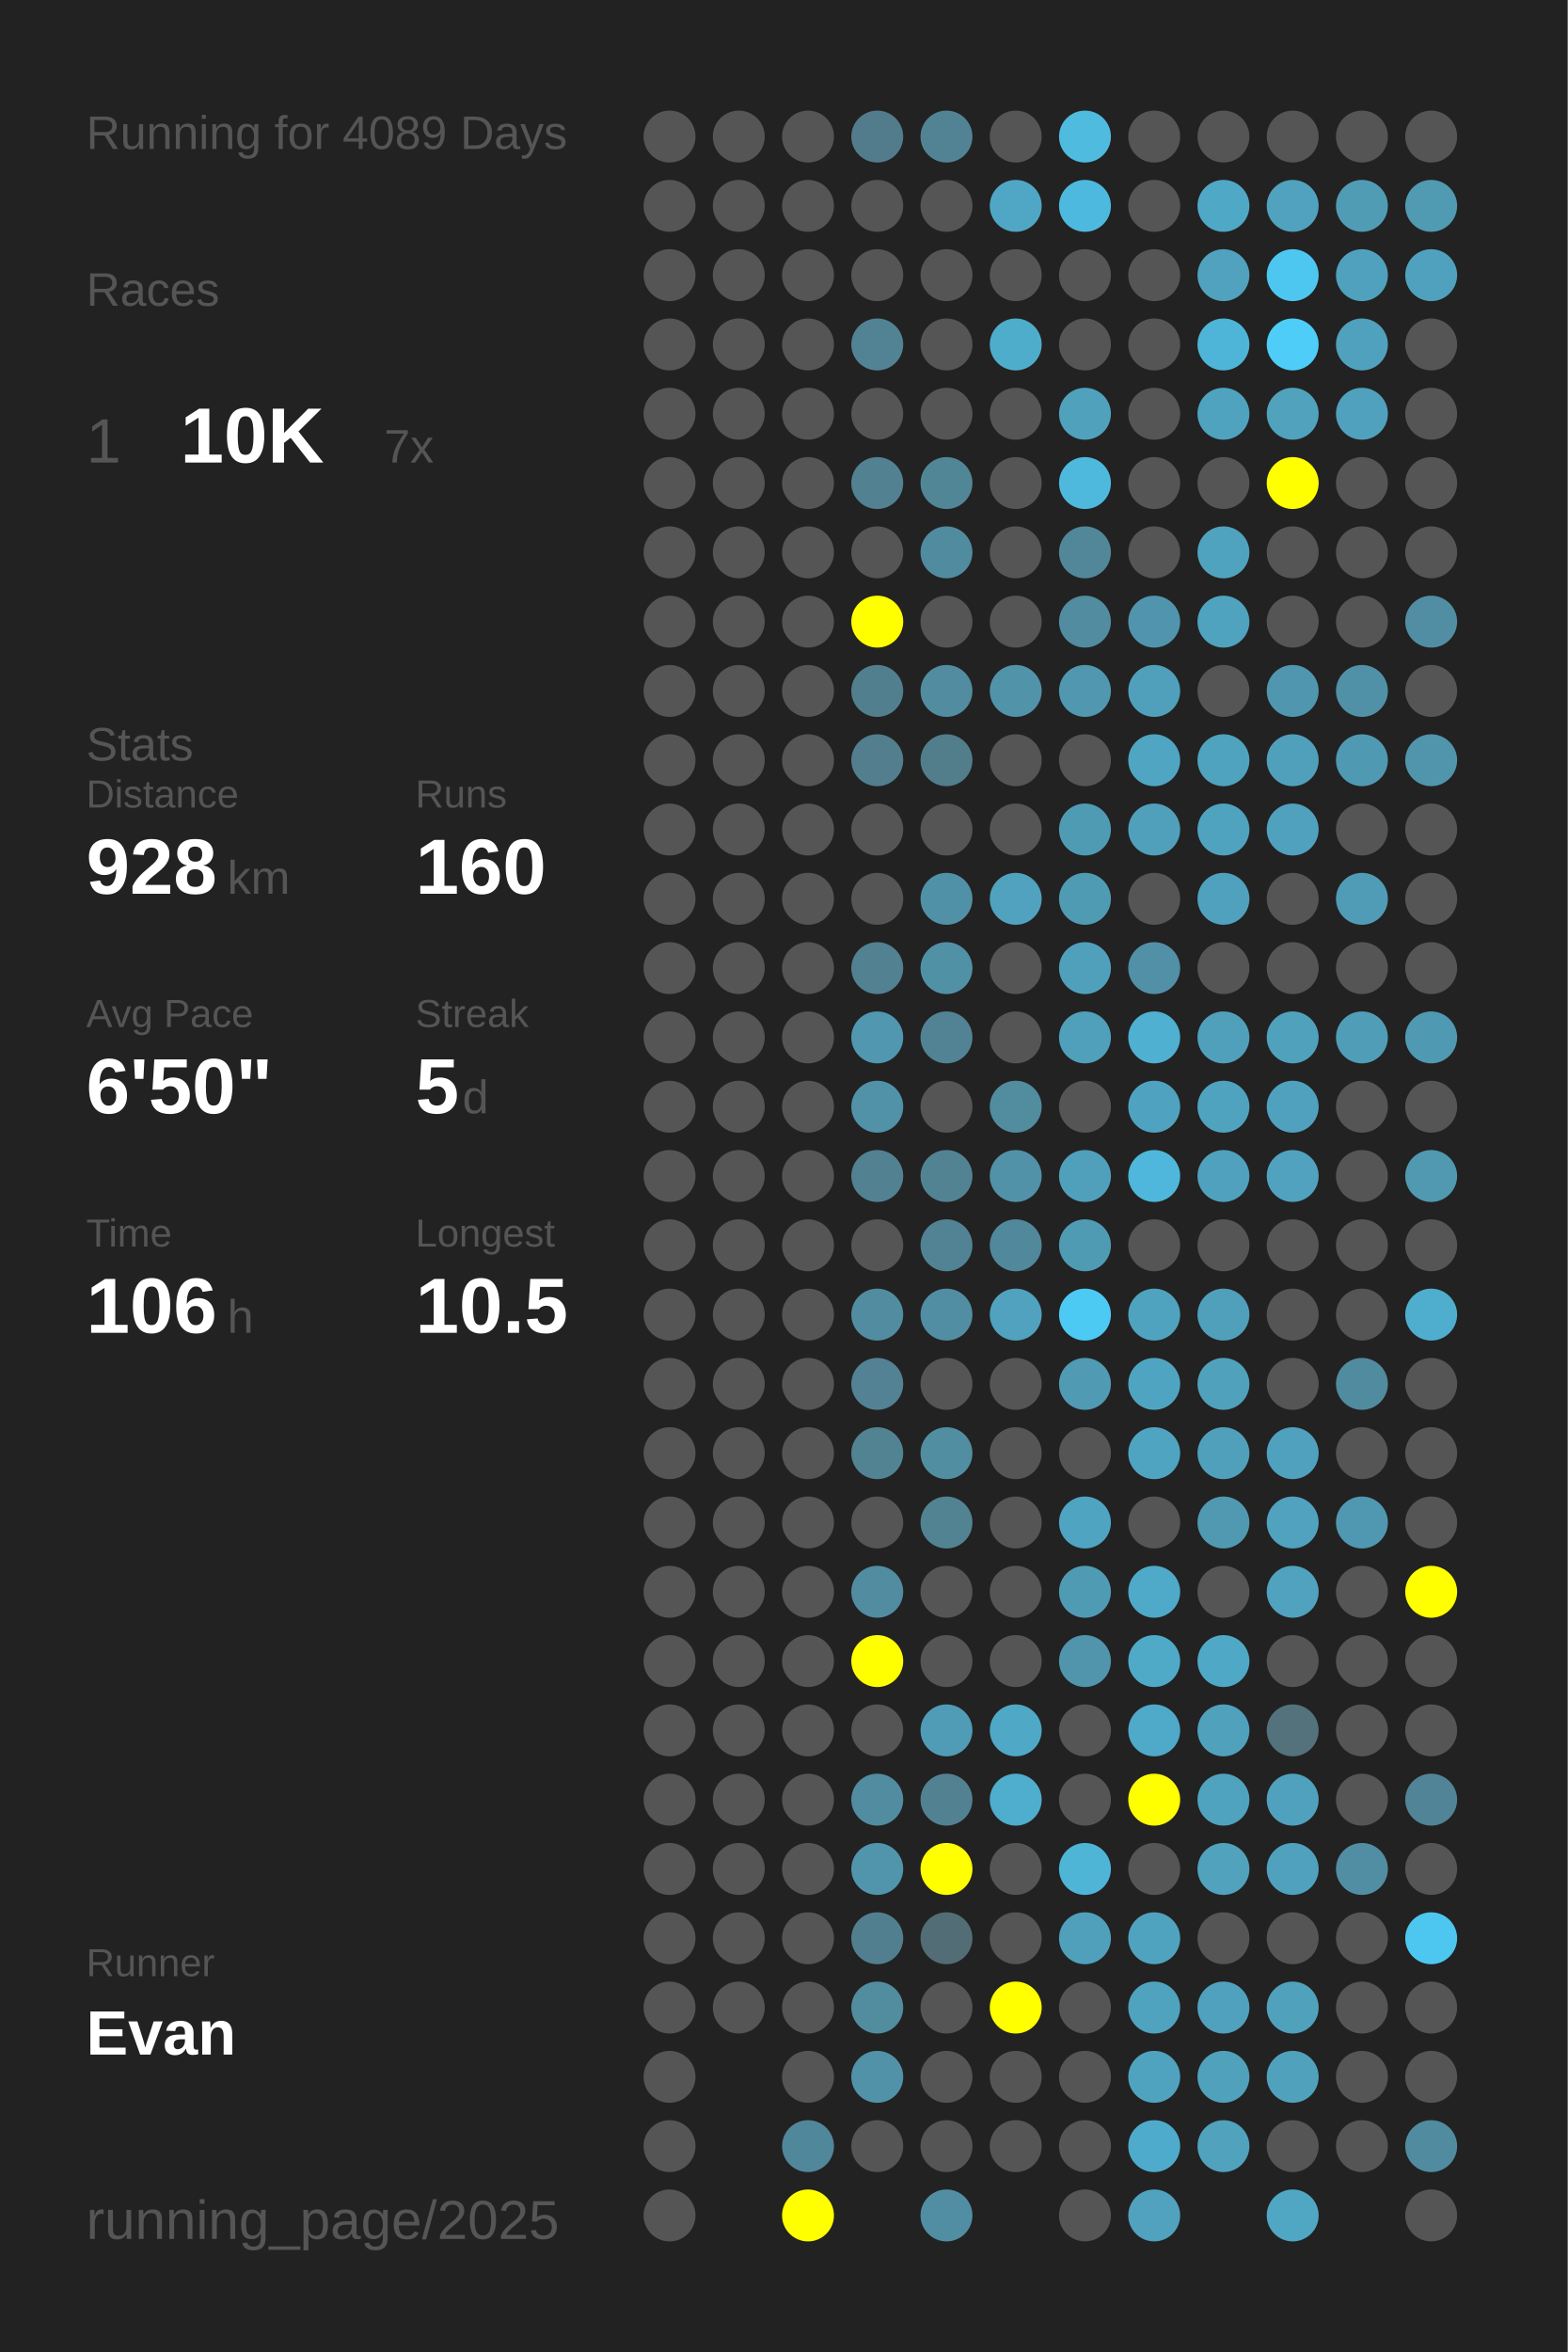
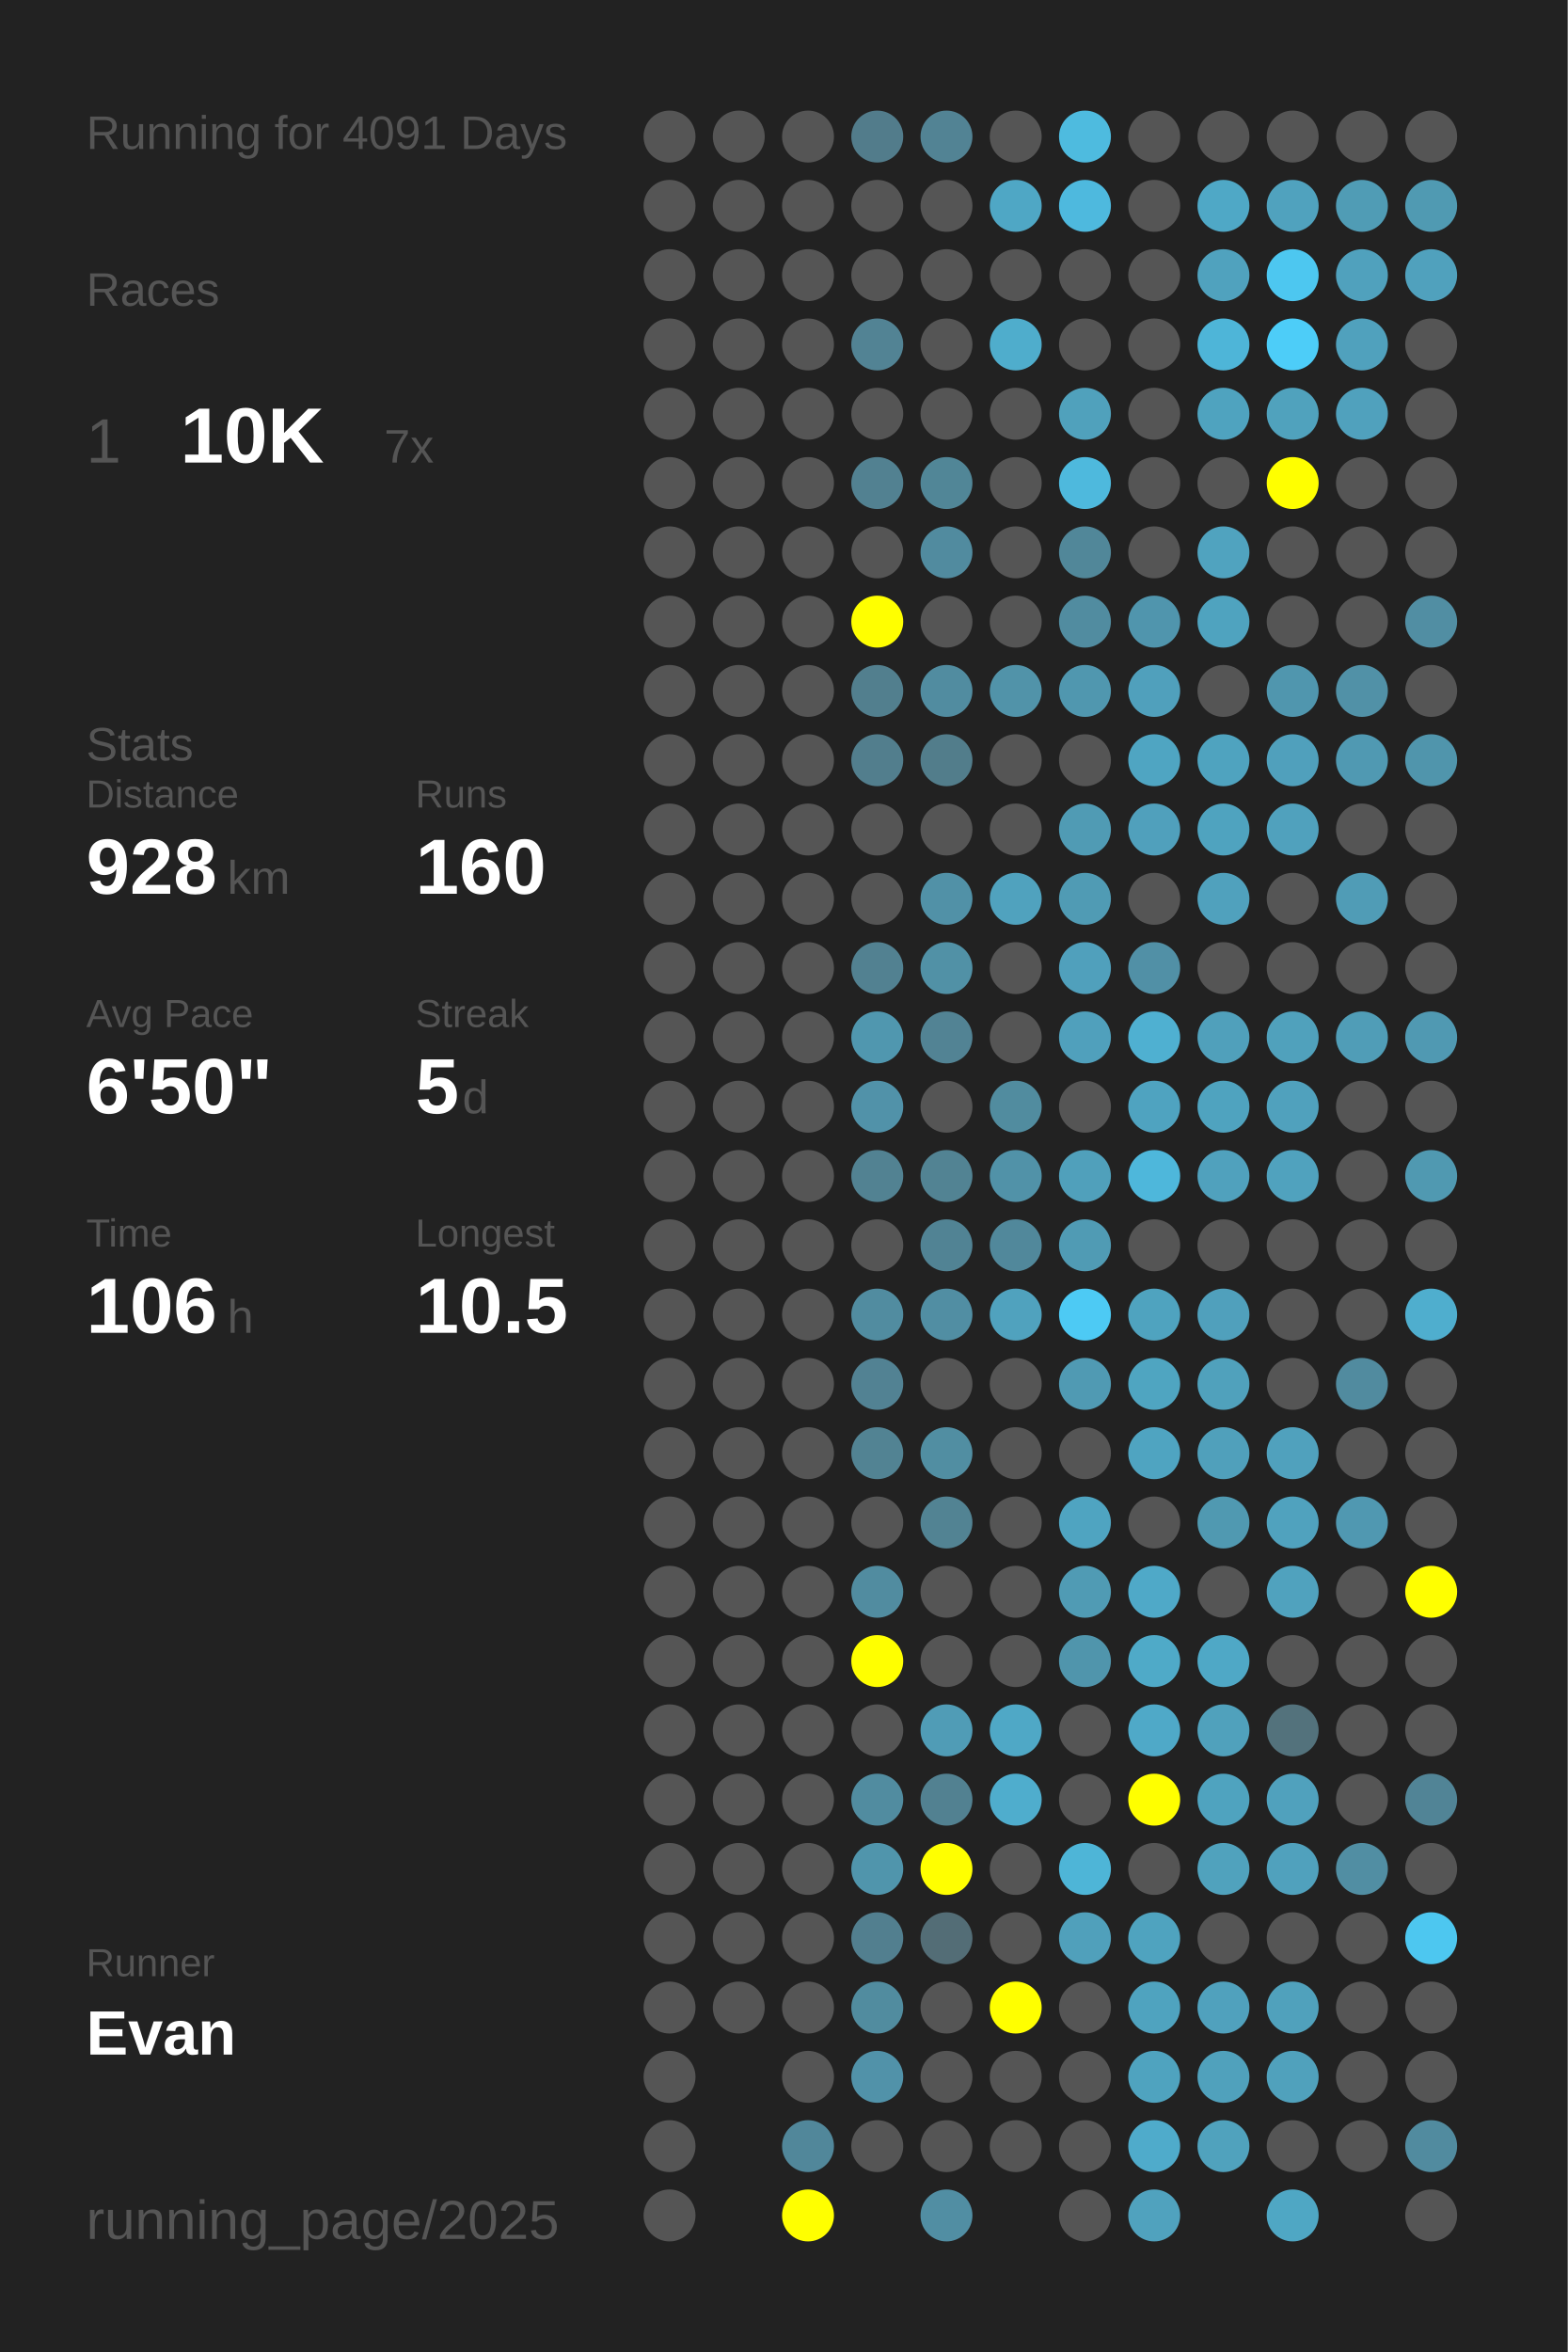
<svg xmlns="http://www.w3.org/2000/svg" baseProfile="full" height="300mm" version="1.1" viewBox="0,0,200,300" width="200mm">
  <defs />
  <rect fill="#222222" height="300" width="200" x="0" y="0" />
-   <text fill="#555555" style="font-size:6px; font-family:Arial;" x="11" y="19">Running for 4089 Days</text>
+   <text fill="#555555" style="font-size:6px; font-family:Arial;" x="11" y="19">Running for 4091 Days</text>
  <text fill="#555555" style="font-size:6px; font-family:Arial;" x="11" y="39">Races</text>
  <text fill="#555555" style="font-size:8px; font-family:Arial;" x="11" y="59">1</text>
  <text fill="#FFFFFF" style="font-size:10px; font-family:Arial; font-weight:bold;" x="23" y="59">10K</text>
  <text fill="#555555" style="font-size:6px; font-family:Arial;" x="49" y="59">7x</text>
  <text fill="#555555" style="font-size:6px; font-family:Arial;" x="11" y="97">Stats</text>
  <text fill="#555555" style="font-size:5px; font-family:Arial;" x="11" y="103">Distance</text>
  <text fill="#FFFFFF" style="font-size:10px; font-family:Arial; font-weight:bold;" x="11" y="114">928</text>
  <text fill="#555555" style="font-size:6px; font-family:Arial;" x="29" y="114">km</text>
  <text fill="#555555" style="font-size:5px; font-family:Arial;" x="53" y="103">Runs</text>
  <text fill="#FFFFFF" style="font-size:10px; font-family:Arial; font-weight:bold;" x="53" y="114">160</text>
  <text fill="#555555" style="font-size:5px; font-family:Arial;" x="11" y="131">Avg Pace</text>
  <text fill="#FFFFFF" style="font-size:10px; font-family:Arial; font-weight:bold;" x="11" y="142">6'50"</text>
  <text fill="#555555" style="font-size:5px; font-family:Arial;" x="53" y="131">Streak</text>
  <text fill="#FFFFFF" style="font-size:10px; font-family:Arial; font-weight:bold;" x="53" y="142">5</text>
  <text fill="#555555" style="font-size:6px; font-family:Arial;" x="59" y="142">d</text>
  <text fill="#555555" style="font-size:5px; font-family:Arial;" x="11" y="159">Time</text>
  <text fill="#FFFFFF" style="font-size:10px; font-family:Arial; font-weight:bold;" x="11" y="170">106</text>
  <text fill="#555555" style="font-size:6px; font-family:Arial;" x="29" y="170">h</text>
  <text fill="#555555" style="font-size:5px; font-family:Arial;" x="53" y="159">Longest</text>
  <text fill="#FFFFFF" style="font-size:10px; font-family:Arial; font-weight:bold;" x="53" y="170">10.5</text>
  <text fill="#555555" style="font-size:5px; font-family:Arial;" x="11" y="252.065">Runner</text>
  <text fill="#FFFFFF" style="font-size:8px; font-family:Arial; font-weight:bold;" x="11" y="262.065">Evan</text>
  <text fill="#555555" style="font-size:7px; font-family:Arial;" x="11" y="285.581">running_page/2025</text>
  <circle cx="85.417" cy="17.419" fill="#555555" r="3.312" />
  <circle cx="85.417" cy="26.258" fill="#555555" r="3.312" />
  <circle cx="85.417" cy="35.097" fill="#555555" r="3.312" />
  <circle cx="85.417" cy="43.935" fill="#555555" r="3.312" />
  <circle cx="85.417" cy="52.774" fill="#555555" r="3.312" />
  <circle cx="85.417" cy="61.613" fill="#555555" r="3.312" />
  <circle cx="85.417" cy="70.452" fill="#555555" r="3.312" />
  <circle cx="85.417" cy="79.29" fill="#555555" r="3.312" />
  <circle cx="85.417" cy="88.129" fill="#555555" r="3.312" />
  <circle cx="85.417" cy="96.968" fill="#555555" r="3.312" />
  <circle cx="85.417" cy="105.806" fill="#555555" r="3.312" />
  <circle cx="85.417" cy="114.645" fill="#555555" r="3.312" />
  <circle cx="85.417" cy="123.484" fill="#555555" r="3.312" />
  <circle cx="85.417" cy="132.323" fill="#555555" r="3.312" />
  <circle cx="85.417" cy="141.161" fill="#555555" r="3.312" />
  <circle cx="85.417" cy="150" fill="#555555" r="3.312" />
  <circle cx="85.417" cy="158.839" fill="#555555" r="3.312" />
  <circle cx="85.417" cy="167.677" fill="#555555" r="3.312" />
  <circle cx="85.417" cy="176.516" fill="#555555" r="3.312" />
  <circle cx="85.417" cy="185.355" fill="#555555" r="3.312" />
  <circle cx="85.417" cy="194.194" fill="#555555" r="3.312" />
  <circle cx="85.417" cy="203.032" fill="#555555" r="3.312" />
  <circle cx="85.417" cy="211.871" fill="#555555" r="3.312" />
  <circle cx="85.417" cy="220.71" fill="#555555" r="3.312" />
  <circle cx="85.417" cy="229.548" fill="#555555" r="3.312" />
  <circle cx="85.417" cy="238.387" fill="#555555" r="3.312" />
  <circle cx="85.417" cy="247.226" fill="#555555" r="3.312" />
  <circle cx="85.417" cy="256.065" fill="#555555" r="3.312" />
  <circle cx="85.417" cy="264.903" fill="#555555" r="3.312" />
  <circle cx="85.417" cy="273.742" fill="#555555" r="3.312" />
  <circle cx="85.417" cy="282.581" fill="#555555" r="3.312" />
  <circle cx="94.25" cy="17.419" fill="#555555" r="3.312" />
  <circle cx="94.25" cy="26.258" fill="#555555" r="3.312" />
  <circle cx="94.25" cy="35.097" fill="#555555" r="3.312" />
  <circle cx="94.25" cy="43.935" fill="#555555" r="3.312" />
  <circle cx="94.25" cy="52.774" fill="#555555" r="3.312" />
  <circle cx="94.25" cy="61.613" fill="#555555" r="3.312" />
  <circle cx="94.25" cy="70.452" fill="#555555" r="3.312" />
  <circle cx="94.25" cy="79.29" fill="#555555" r="3.312" />
  <circle cx="94.25" cy="88.129" fill="#555555" r="3.312" />
  <circle cx="94.25" cy="96.968" fill="#555555" r="3.312" />
  <circle cx="94.25" cy="105.806" fill="#555555" r="3.312" />
  <circle cx="94.25" cy="114.645" fill="#555555" r="3.312" />
  <circle cx="94.25" cy="123.484" fill="#555555" r="3.312" />
  <circle cx="94.25" cy="132.323" fill="#555555" r="3.312" />
  <circle cx="94.25" cy="141.161" fill="#555555" r="3.312" />
  <circle cx="94.25" cy="150" fill="#555555" r="3.312" />
  <circle cx="94.25" cy="158.839" fill="#555555" r="3.312" />
  <circle cx="94.25" cy="167.677" fill="#555555" r="3.312" />
  <circle cx="94.25" cy="176.516" fill="#555555" r="3.312" />
  <circle cx="94.25" cy="185.355" fill="#555555" r="3.312" />
  <circle cx="94.25" cy="194.194" fill="#555555" r="3.312" />
  <circle cx="94.25" cy="203.032" fill="#555555" r="3.312" />
  <circle cx="94.25" cy="211.871" fill="#555555" r="3.312" />
  <circle cx="94.25" cy="220.71" fill="#555555" r="3.312" />
  <circle cx="94.25" cy="229.548" fill="#555555" r="3.312" />
  <circle cx="94.25" cy="238.387" fill="#555555" r="3.312" />
  <circle cx="94.25" cy="247.226" fill="#555555" r="3.312" />
  <circle cx="94.25" cy="256.065" fill="#555555" r="3.312" />
  <circle cx="103.083" cy="17.419" fill="#555555" r="3.312" />
  <circle cx="103.083" cy="26.258" fill="#555555" r="3.312" />
  <circle cx="103.083" cy="35.097" fill="#555555" r="3.312" />
  <circle cx="103.083" cy="43.935" fill="#555555" r="3.312" />
  <circle cx="103.083" cy="52.774" fill="#555555" r="3.312" />
  <circle cx="103.083" cy="61.613" fill="#555555" r="3.312" />
  <circle cx="103.083" cy="70.452" fill="#555555" r="3.312" />
  <circle cx="103.083" cy="79.29" fill="#555555" r="3.312" />
  <circle cx="103.083" cy="88.129" fill="#555555" r="3.312" />
  <circle cx="103.083" cy="96.968" fill="#555555" r="3.312" />
  <circle cx="103.083" cy="105.806" fill="#555555" r="3.312" />
  <circle cx="103.083" cy="114.645" fill="#555555" r="3.312" />
  <circle cx="103.083" cy="123.484" fill="#555555" r="3.312" />
  <circle cx="103.083" cy="132.323" fill="#555555" r="3.312" />
  <circle cx="103.083" cy="141.161" fill="#555555" r="3.312" />
  <circle cx="103.083" cy="150" fill="#555555" r="3.312" />
  <circle cx="103.083" cy="158.839" fill="#555555" r="3.312" />
  <circle cx="103.083" cy="167.677" fill="#555555" r="3.312" />
  <circle cx="103.083" cy="176.516" fill="#555555" r="3.312" />
  <circle cx="103.083" cy="185.355" fill="#555555" r="3.312" />
  <circle cx="103.083" cy="194.194" fill="#555555" r="3.312" />
  <circle cx="103.083" cy="203.032" fill="#555555" r="3.312" />
  <circle cx="103.083" cy="211.871" fill="#555555" r="3.312" />
  <circle cx="103.083" cy="220.71" fill="#555555" r="3.312" />
  <circle cx="103.083" cy="229.548" fill="#555555" r="3.312" />
  <circle cx="103.083" cy="238.387" fill="#555555" r="3.312" />
  <circle cx="103.083" cy="247.226" fill="#555555" r="3.312" />
  <circle cx="103.083" cy="256.065" fill="#555555" r="3.312" />
  <circle cx="103.083" cy="264.903" fill="#555555" r="3.312" />
  <circle cx="103.083" cy="273.742" fill="#51879a" r="3.312" />
  <circle cx="103.083" cy="282.581" fill="#FFFF00" r="3.312" />
  <circle cx="111.917" cy="17.419" fill="#527c8b" r="3.312" />
  <circle cx="111.917" cy="26.258" fill="#555555" r="3.312" />
  <circle cx="111.917" cy="35.097" fill="#555555" r="3.312" />
  <circle cx="111.917" cy="43.935" fill="#528394" r="3.312" />
  <circle cx="111.917" cy="52.774" fill="#555555" r="3.312" />
  <circle cx="111.917" cy="61.613" fill="#528191" r="3.312" />
  <circle cx="111.917" cy="70.452" fill="#555555" r="3.312" />
  <circle cx="111.917" cy="79.29" fill="#FFFF00" r="3.312" />
  <circle cx="111.917" cy="88.129" fill="#527f8e" r="3.312" />
  <circle cx="111.917" cy="96.968" fill="#527e8d" r="3.312" />
  <circle cx="111.917" cy="105.806" fill="#555555" r="3.312" />
  <circle cx="111.917" cy="114.645" fill="#555555" r="3.312" />
  <circle cx="111.917" cy="123.484" fill="#528191" r="3.312" />
  <circle cx="111.917" cy="132.323" fill="#5097af" r="3.312" />
  <circle cx="111.917" cy="141.161" fill="#5192a9" r="3.312" />
  <circle cx="111.917" cy="150" fill="#528292" r="3.312" />
  <circle cx="111.917" cy="158.839" fill="#555555" r="3.312" />
  <circle cx="111.917" cy="167.677" fill="#518ca0" r="3.312" />
  <circle cx="111.917" cy="176.516" fill="#528293" r="3.312" />
  <circle cx="111.917" cy="185.355" fill="#528393" r="3.312" />
  <circle cx="111.917" cy="194.194" fill="#555555" r="3.312" />
  <circle cx="111.917" cy="203.032" fill="#518ca0" r="3.312" />
  <circle cx="111.917" cy="211.871" fill="#FFFF00" r="3.312" />
  <circle cx="111.917" cy="220.71" fill="#555555" r="3.312" />
  <circle cx="111.917" cy="229.548" fill="#518ca0" r="3.312" />
  <circle cx="111.917" cy="238.387" fill="#5095ac" r="3.312" />
  <circle cx="111.917" cy="247.226" fill="#527f8f" r="3.312" />
  <circle cx="111.917" cy="256.065" fill="#518c9f" r="3.312" />
  <circle cx="111.917" cy="264.903" fill="#5192a9" r="3.312" />
  <circle cx="111.917" cy="273.742" fill="#555555" r="3.312" />
  <circle cx="120.75" cy="17.419" fill="#528394" r="3.312" />
  <circle cx="120.75" cy="26.258" fill="#555555" r="3.312" />
  <circle cx="120.75" cy="35.097" fill="#555555" r="3.312" />
  <circle cx="120.75" cy="43.935" fill="#555555" r="3.312" />
  <circle cx="120.75" cy="52.774" fill="#555555" r="3.312" />
  <circle cx="120.75" cy="61.613" fill="#518697" r="3.312" />
  <circle cx="120.75" cy="70.452" fill="#518b9f" r="3.312" />
  <circle cx="120.75" cy="79.29" fill="#555555" r="3.312" />
  <circle cx="120.75" cy="88.129" fill="#518ca0" r="3.312" />
  <circle cx="120.75" cy="96.968" fill="#527d8b" r="3.312" />
  <circle cx="120.75" cy="105.806" fill="#555555" r="3.312" />
  <circle cx="120.75" cy="114.645" fill="#5191a7" r="3.312" />
  <circle cx="120.75" cy="123.484" fill="#5191a6" r="3.312" />
  <circle cx="120.75" cy="132.323" fill="#528394" r="3.312" />
  <circle cx="120.75" cy="141.161" fill="#555555" r="3.312" />
  <circle cx="120.75" cy="150" fill="#528393" r="3.312" />
  <circle cx="120.75" cy="158.839" fill="#518394" r="3.312" />
  <circle cx="120.75" cy="167.677" fill="#518ea3" r="3.312" />
  <circle cx="120.75" cy="176.516" fill="#555555" r="3.312" />
  <circle cx="120.75" cy="185.355" fill="#518ea2" r="3.312" />
  <circle cx="120.75" cy="194.194" fill="#528393" r="3.312" />
  <circle cx="120.75" cy="203.032" fill="#555555" r="3.312" />
  <circle cx="120.75" cy="211.871" fill="#555555" r="3.312" />
  <circle cx="120.75" cy="220.71" fill="#509cb6" r="3.312" />
  <circle cx="120.75" cy="229.548" fill="#528191" r="3.312" />
  <circle cx="120.75" cy="238.387" fill="#FFFF00" r="3.312" />
  <circle cx="120.75" cy="247.226" fill="#536d76" r="3.312" />
  <circle cx="120.75" cy="256.065" fill="#555555" r="3.312" />
  <circle cx="120.75" cy="264.903" fill="#555555" r="3.312" />
  <circle cx="120.75" cy="273.742" fill="#555555" r="3.312" />
  <circle cx="120.75" cy="282.581" fill="#518ea3" r="3.312" />
  <circle cx="129.583" cy="17.419" fill="#555555" r="3.312" />
  <circle cx="129.583" cy="26.258" fill="#4fa7c5" r="3.312" />
  <circle cx="129.583" cy="35.097" fill="#555555" r="3.312" />
  <circle cx="129.583" cy="43.935" fill="#4fadcc" r="3.312" />
  <circle cx="129.583" cy="52.774" fill="#555555" r="3.312" />
  <circle cx="129.583" cy="61.613" fill="#555555" r="3.312" />
  <circle cx="129.583" cy="70.452" fill="#555555" r="3.312" />
  <circle cx="129.583" cy="79.29" fill="#555555" r="3.312" />
  <circle cx="129.583" cy="88.129" fill="#5193a9" r="3.312" />
  <circle cx="129.583" cy="96.968" fill="#555555" r="3.312" />
  <circle cx="129.583" cy="105.806" fill="#555555" r="3.312" />
  <circle cx="129.583" cy="114.645" fill="#50a2be" r="3.312" />
  <circle cx="129.583" cy="123.484" fill="#555555" r="3.312" />
  <circle cx="129.583" cy="132.323" fill="#555555" r="3.312" />
  <circle cx="129.583" cy="141.161" fill="#518c9f" r="3.312" />
  <circle cx="129.583" cy="150" fill="#5192a8" r="3.312" />
  <circle cx="129.583" cy="158.839" fill="#51889b" r="3.312" />
  <circle cx="129.583" cy="167.677" fill="#50a2be" r="3.312" />
  <circle cx="129.583" cy="176.516" fill="#555555" r="3.312" />
  <circle cx="129.583" cy="185.355" fill="#555555" r="3.312" />
  <circle cx="129.583" cy="194.194" fill="#555555" r="3.312" />
  <circle cx="129.583" cy="203.032" fill="#555555" r="3.312" />
  <circle cx="129.583" cy="211.871" fill="#555555" r="3.312" />
  <circle cx="129.583" cy="220.71" fill="#4fa8c6" r="3.312" />
  <circle cx="129.583" cy="229.548" fill="#4fadcd" r="3.312" />
  <circle cx="129.583" cy="238.387" fill="#555555" r="3.312" />
  <circle cx="129.583" cy="247.226" fill="#555555" r="3.312" />
  <circle cx="129.583" cy="256.065" fill="#FFFF00" r="3.312" />
  <circle cx="129.583" cy="264.903" fill="#555555" r="3.312" />
  <circle cx="129.583" cy="273.742" fill="#555555" r="3.312" />
  <circle cx="138.417" cy="17.419" fill="#4ebbdf" r="3.312" />
  <circle cx="138.417" cy="26.258" fill="#4eb9de" r="3.312" />
  <circle cx="138.417" cy="35.097" fill="#555555" r="3.312" />
  <circle cx="138.417" cy="43.935" fill="#555555" r="3.312" />
  <circle cx="138.417" cy="52.774" fill="#50a1bc" r="3.312" />
  <circle cx="138.417" cy="61.613" fill="#4eb9dd" r="3.312" />
  <circle cx="138.417" cy="70.452" fill="#518799" r="3.312" />
  <circle cx="138.417" cy="79.29" fill="#518ca0" r="3.312" />
  <circle cx="138.417" cy="88.129" fill="#5097af" r="3.312" />
  <circle cx="138.417" cy="96.968" fill="#555555" r="3.312" />
  <circle cx="138.417" cy="105.806" fill="#509bb4" r="3.312" />
  <circle cx="138.417" cy="114.645" fill="#509bb4" r="3.312" />
  <circle cx="138.417" cy="123.484" fill="#50a0bc" r="3.312" />
  <circle cx="138.417" cy="132.323" fill="#50a0bc" r="3.312" />
  <circle cx="138.417" cy="141.161" fill="#555555" r="3.312" />
  <circle cx="138.417" cy="150" fill="#50a0bb" r="3.312" />
  <circle cx="138.417" cy="158.839" fill="#509bb4" r="3.312" />
  <circle cx="138.417" cy="167.677" fill="#4dcaf4" r="3.312" />
  <circle cx="138.417" cy="176.516" fill="#509ab3" r="3.312" />
  <circle cx="138.417" cy="185.355" fill="#555555" r="3.312" />
  <circle cx="138.417" cy="194.194" fill="#4fa4c1" r="3.312" />
  <circle cx="138.417" cy="203.032" fill="#509bb4" r="3.312" />
  <circle cx="138.417" cy="211.871" fill="#5095ac" r="3.312" />
  <circle cx="138.417" cy="220.71" fill="#555555" r="3.312" />
  <circle cx="138.417" cy="229.548" fill="#555555" r="3.312" />
  <circle cx="138.417" cy="238.387" fill="#4eb5d7" r="3.312" />
  <circle cx="138.417" cy="247.226" fill="#50a0bb" r="3.312" />
  <circle cx="138.417" cy="256.065" fill="#555555" r="3.312" />
  <circle cx="138.417" cy="264.903" fill="#555555" r="3.312" />
  <circle cx="138.417" cy="273.742" fill="#555555" r="3.312" />
  <circle cx="138.417" cy="282.581" fill="#555555" r="3.312" />
  <circle cx="147.25" cy="17.419" fill="#555555" r="3.312" />
  <circle cx="147.25" cy="26.258" fill="#555555" r="3.312" />
  <circle cx="147.25" cy="35.097" fill="#555555" r="3.312" />
  <circle cx="147.25" cy="43.935" fill="#555555" r="3.312" />
  <circle cx="147.25" cy="52.774" fill="#555555" r="3.312" />
  <circle cx="147.25" cy="61.613" fill="#555555" r="3.312" />
  <circle cx="147.25" cy="70.452" fill="#555555" r="3.312" />
  <circle cx="147.25" cy="79.29" fill="#5095ad" r="3.312" />
  <circle cx="147.25" cy="88.129" fill="#50a0bc" r="3.312" />
  <circle cx="147.25" cy="96.968" fill="#4fa5c2" r="3.312" />
  <circle cx="147.25" cy="105.806" fill="#50a0bc" r="3.312" />
  <circle cx="147.25" cy="114.645" fill="#555555" r="3.312" />
  <circle cx="147.25" cy="123.484" fill="#5190a6" r="3.312" />
  <circle cx="147.25" cy="132.323" fill="#4fb0d1" r="3.312" />
  <circle cx="147.25" cy="141.161" fill="#4fa3c0" r="3.312" />
  <circle cx="147.25" cy="150" fill="#4eb7db" r="3.312" />
  <circle cx="147.25" cy="158.839" fill="#555555" r="3.312" />
  <circle cx="147.25" cy="167.677" fill="#4fa3bf" r="3.312" />
  <circle cx="147.25" cy="176.516" fill="#4fa5c1" r="3.312" />
  <circle cx="147.25" cy="185.355" fill="#4fa4c1" r="3.312" />
  <circle cx="147.25" cy="194.194" fill="#555555" r="3.312" />
  <circle cx="147.25" cy="203.032" fill="#4fa9c8" r="3.312" />
  <circle cx="147.25" cy="211.871" fill="#4faac8" r="3.312" />
  <circle cx="147.25" cy="220.71" fill="#4fa9c8" r="3.312" />
  <circle cx="147.25" cy="229.548" fill="#FFFF00" r="3.312" />
  <circle cx="147.25" cy="238.387" fill="#555555" r="3.312" />
  <circle cx="147.25" cy="247.226" fill="#4fa3bf" r="3.312" />
  <circle cx="147.25" cy="256.065" fill="#4fa3bf" r="3.312" />
  <circle cx="147.25" cy="264.903" fill="#4fa3bf" r="3.312" />
  <circle cx="147.25" cy="273.742" fill="#4fabcb" r="3.312" />
  <circle cx="147.25" cy="282.581" fill="#50a2be" r="3.312" />
  <circle cx="156.083" cy="17.419" fill="#555555" r="3.312" />
  <circle cx="156.083" cy="26.258" fill="#4fa8c6" r="3.312" />
  <circle cx="156.083" cy="35.097" fill="#50a2be" r="3.312" />
  <circle cx="156.083" cy="43.935" fill="#4eb5d8" r="3.312" />
  <circle cx="156.083" cy="52.774" fill="#4fa3bf" r="3.312" />
  <circle cx="156.083" cy="61.613" fill="#555555" r="3.312" />
  <circle cx="156.083" cy="70.452" fill="#50a3bf" r="3.312" />
  <circle cx="156.083" cy="79.29" fill="#4fa3bf" r="3.312" />
  <circle cx="156.083" cy="88.129" fill="#555555" r="3.312" />
  <circle cx="156.083" cy="96.968" fill="#4fa3bf" r="3.312" />
  <circle cx="156.083" cy="105.806" fill="#4fa3bf" r="3.312" />
  <circle cx="156.083" cy="114.645" fill="#50a1bd" r="3.312" />
  <circle cx="156.083" cy="123.484" fill="#555555" r="3.312" />
  <circle cx="156.083" cy="132.323" fill="#50a0bb" r="3.312" />
  <circle cx="156.083" cy="141.161" fill="#4fa3bf" r="3.312" />
  <circle cx="156.083" cy="150" fill="#50a1bd" r="3.312" />
  <circle cx="156.083" cy="158.839" fill="#555555" r="3.312" />
  <circle cx="156.083" cy="167.677" fill="#50a0bc" r="3.312" />
  <circle cx="156.083" cy="176.516" fill="#50a1bc" r="3.312" />
  <circle cx="156.083" cy="185.355" fill="#50a0bb" r="3.312" />
  <circle cx="156.083" cy="194.194" fill="#5099b1" r="3.312" />
  <circle cx="156.083" cy="203.032" fill="#555555" r="3.312" />
  <circle cx="156.083" cy="211.871" fill="#4fa8c6" r="3.312" />
  <circle cx="156.083" cy="220.71" fill="#50a1bc" r="3.312" />
  <circle cx="156.083" cy="229.548" fill="#4fa3bf" r="3.312" />
  <circle cx="156.083" cy="238.387" fill="#50a2bd" r="3.312" />
  <circle cx="156.083" cy="247.226" fill="#555555" r="3.312" />
  <circle cx="156.083" cy="256.065" fill="#50a1bd" r="3.312" />
  <circle cx="156.083" cy="264.903" fill="#50a1bc" r="3.312" />
  <circle cx="156.083" cy="273.742" fill="#50a2bd" r="3.312" />
  <circle cx="164.917" cy="17.419" fill="#555555" r="3.312" />
  <circle cx="164.917" cy="26.258" fill="#50a2be" r="3.312" />
  <circle cx="164.917" cy="35.097" fill="#4dc7f0" r="3.312" />
  <circle cx="164.917" cy="43.935" fill="#4dcdf8" r="3.312" />
  <circle cx="164.917" cy="52.774" fill="#50a2bd" r="3.312" />
  <circle cx="164.917" cy="61.613" fill="#FFFF00" r="3.312" />
  <circle cx="164.917" cy="70.452" fill="#555555" r="3.312" />
  <circle cx="164.917" cy="79.29" fill="#555555" r="3.312" />
  <circle cx="164.917" cy="88.129" fill="#5096ae" r="3.312" />
  <circle cx="164.917" cy="96.968" fill="#50a0bc" r="3.312" />
  <circle cx="164.917" cy="105.806" fill="#50a1bd" r="3.312" />
  <circle cx="164.917" cy="114.645" fill="#555555" r="3.312" />
  <circle cx="164.917" cy="123.484" fill="#555555" r="3.312" />
  <circle cx="164.917" cy="132.323" fill="#50a1bc" r="3.312" />
  <circle cx="164.917" cy="141.161" fill="#50a1bd" r="3.312" />
  <circle cx="164.917" cy="150" fill="#50a2be" r="3.312" />
  <circle cx="164.917" cy="158.839" fill="#555555" r="3.312" />
  <circle cx="164.917" cy="167.677" fill="#555555" r="3.312" />
  <circle cx="164.917" cy="176.516" fill="#555555" r="3.312" />
  <circle cx="164.917" cy="185.355" fill="#50a1bd" r="3.312" />
  <circle cx="164.917" cy="194.194" fill="#50a2be" r="3.312" />
  <circle cx="164.917" cy="203.032" fill="#50a2be" r="3.312" />
  <circle cx="164.917" cy="211.871" fill="#555555" r="3.312" />
  <circle cx="164.917" cy="220.71" fill="#53727c" r="3.312" />
  <circle cx="164.917" cy="229.548" fill="#50a1bd" r="3.312" />
  <circle cx="164.917" cy="238.387" fill="#50a1bd" r="3.312" />
  <circle cx="164.917" cy="247.226" fill="#555555" r="3.312" />
  <circle cx="164.917" cy="256.065" fill="#50a1bc" r="3.312" />
  <circle cx="164.917" cy="264.903" fill="#50a1bc" r="3.312" />
  <circle cx="164.917" cy="273.742" fill="#555555" r="3.312" />
  <circle cx="164.917" cy="282.581" fill="#4fa7c4" r="3.312" />
  <circle cx="173.75" cy="17.419" fill="#555555" r="3.312" />
  <circle cx="173.75" cy="26.258" fill="#509cb5" r="3.312" />
  <circle cx="173.75" cy="35.097" fill="#50a1bd" r="3.312" />
  <circle cx="173.75" cy="43.935" fill="#50a1bd" r="3.312" />
  <circle cx="173.75" cy="52.774" fill="#50a1bd" r="3.312" />
  <circle cx="173.75" cy="61.613" fill="#555555" r="3.312" />
  <circle cx="173.75" cy="70.452" fill="#555555" r="3.312" />
  <circle cx="173.75" cy="79.29" fill="#555555" r="3.312" />
  <circle cx="173.75" cy="88.129" fill="#5191a7" r="3.312" />
  <circle cx="173.75" cy="96.968" fill="#5099b2" r="3.312" />
  <circle cx="173.75" cy="105.806" fill="#555555" r="3.312" />
  <circle cx="173.75" cy="114.645" fill="#509cb6" r="3.312" />
  <circle cx="173.75" cy="123.484" fill="#555555" r="3.312" />
  <circle cx="173.75" cy="132.323" fill="#509db7" r="3.312" />
  <circle cx="173.75" cy="141.161" fill="#555555" r="3.312" />
  <circle cx="173.75" cy="150" fill="#555555" r="3.312" />
  <circle cx="173.75" cy="158.839" fill="#555555" r="3.312" />
  <circle cx="173.75" cy="167.677" fill="#555555" r="3.312" />
  <circle cx="173.75" cy="176.516" fill="#518b9f" r="3.312" />
  <circle cx="173.75" cy="185.355" fill="#555555" r="3.312" />
  <circle cx="173.75" cy="194.194" fill="#5098b1" r="3.312" />
  <circle cx="173.75" cy="203.032" fill="#555555" r="3.312" />
  <circle cx="173.75" cy="211.871" fill="#555555" r="3.312" />
  <circle cx="173.75" cy="220.71" fill="#555555" r="3.312" />
  <circle cx="173.75" cy="229.548" fill="#555555" r="3.312" />
  <circle cx="173.75" cy="238.387" fill="#518ea3" r="3.312" />
  <circle cx="173.75" cy="247.226" fill="#555555" r="3.312" />
  <circle cx="173.75" cy="256.065" fill="#555555" r="3.312" />
  <circle cx="173.75" cy="264.903" fill="#555555" r="3.312" />
  <circle cx="173.75" cy="273.742" fill="#555555" r="3.312" />
  <circle cx="182.583" cy="17.419" fill="#555555" r="3.312" />
  <circle cx="182.583" cy="26.258" fill="#509ab2" r="3.312" />
  <circle cx="182.583" cy="35.097" fill="#50a1bd" r="3.312" />
  <circle cx="182.583" cy="43.935" fill="#555555" r="3.312" />
  <circle cx="182.583" cy="52.774" fill="#555555" r="3.312" />
  <circle cx="182.583" cy="61.613" fill="#555555" r="3.312" />
  <circle cx="182.583" cy="70.452" fill="#555555" r="3.312" />
  <circle cx="182.583" cy="79.29" fill="#518ea3" r="3.312" />
  <circle cx="182.583" cy="88.129" fill="#555555" r="3.312" />
  <circle cx="182.583" cy="96.968" fill="#5095ac" r="3.312" />
  <circle cx="182.583" cy="105.806" fill="#555555" r="3.312" />
  <circle cx="182.583" cy="114.645" fill="#555555" r="3.312" />
  <circle cx="182.583" cy="123.484" fill="#555555" r="3.312" />
  <circle cx="182.583" cy="132.323" fill="#5099b2" r="3.312" />
  <circle cx="182.583" cy="141.161" fill="#555555" r="3.312" />
  <circle cx="182.583" cy="150" fill="#5099b1" r="3.312" />
  <circle cx="182.583" cy="158.839" fill="#555555" r="3.312" />
  <circle cx="182.583" cy="167.677" fill="#4faece" r="3.312" />
  <circle cx="182.583" cy="176.516" fill="#555555" r="3.312" />
  <circle cx="182.583" cy="185.355" fill="#555555" r="3.312" />
  <circle cx="182.583" cy="194.194" fill="#555555" r="3.312" />
  <circle cx="182.583" cy="203.032" fill="#FFFF00" r="3.312" />
  <circle cx="182.583" cy="211.871" fill="#555555" r="3.312" />
  <circle cx="182.583" cy="220.71" fill="#555555" r="3.312" />
  <circle cx="182.583" cy="229.548" fill="#518496" r="3.312" />
  <circle cx="182.583" cy="238.387" fill="#555555" r="3.312" />
  <circle cx="182.583" cy="247.226" fill="#4dc7f0" r="3.312" />
  <circle cx="182.583" cy="256.065" fill="#555555" r="3.312" />
  <circle cx="182.583" cy="264.903" fill="#555555" r="3.312" />
  <circle cx="182.583" cy="273.742" fill="#518b9f" r="3.312" />
  <circle cx="182.583" cy="282.581" fill="#555555" r="3.312" />
</svg>
